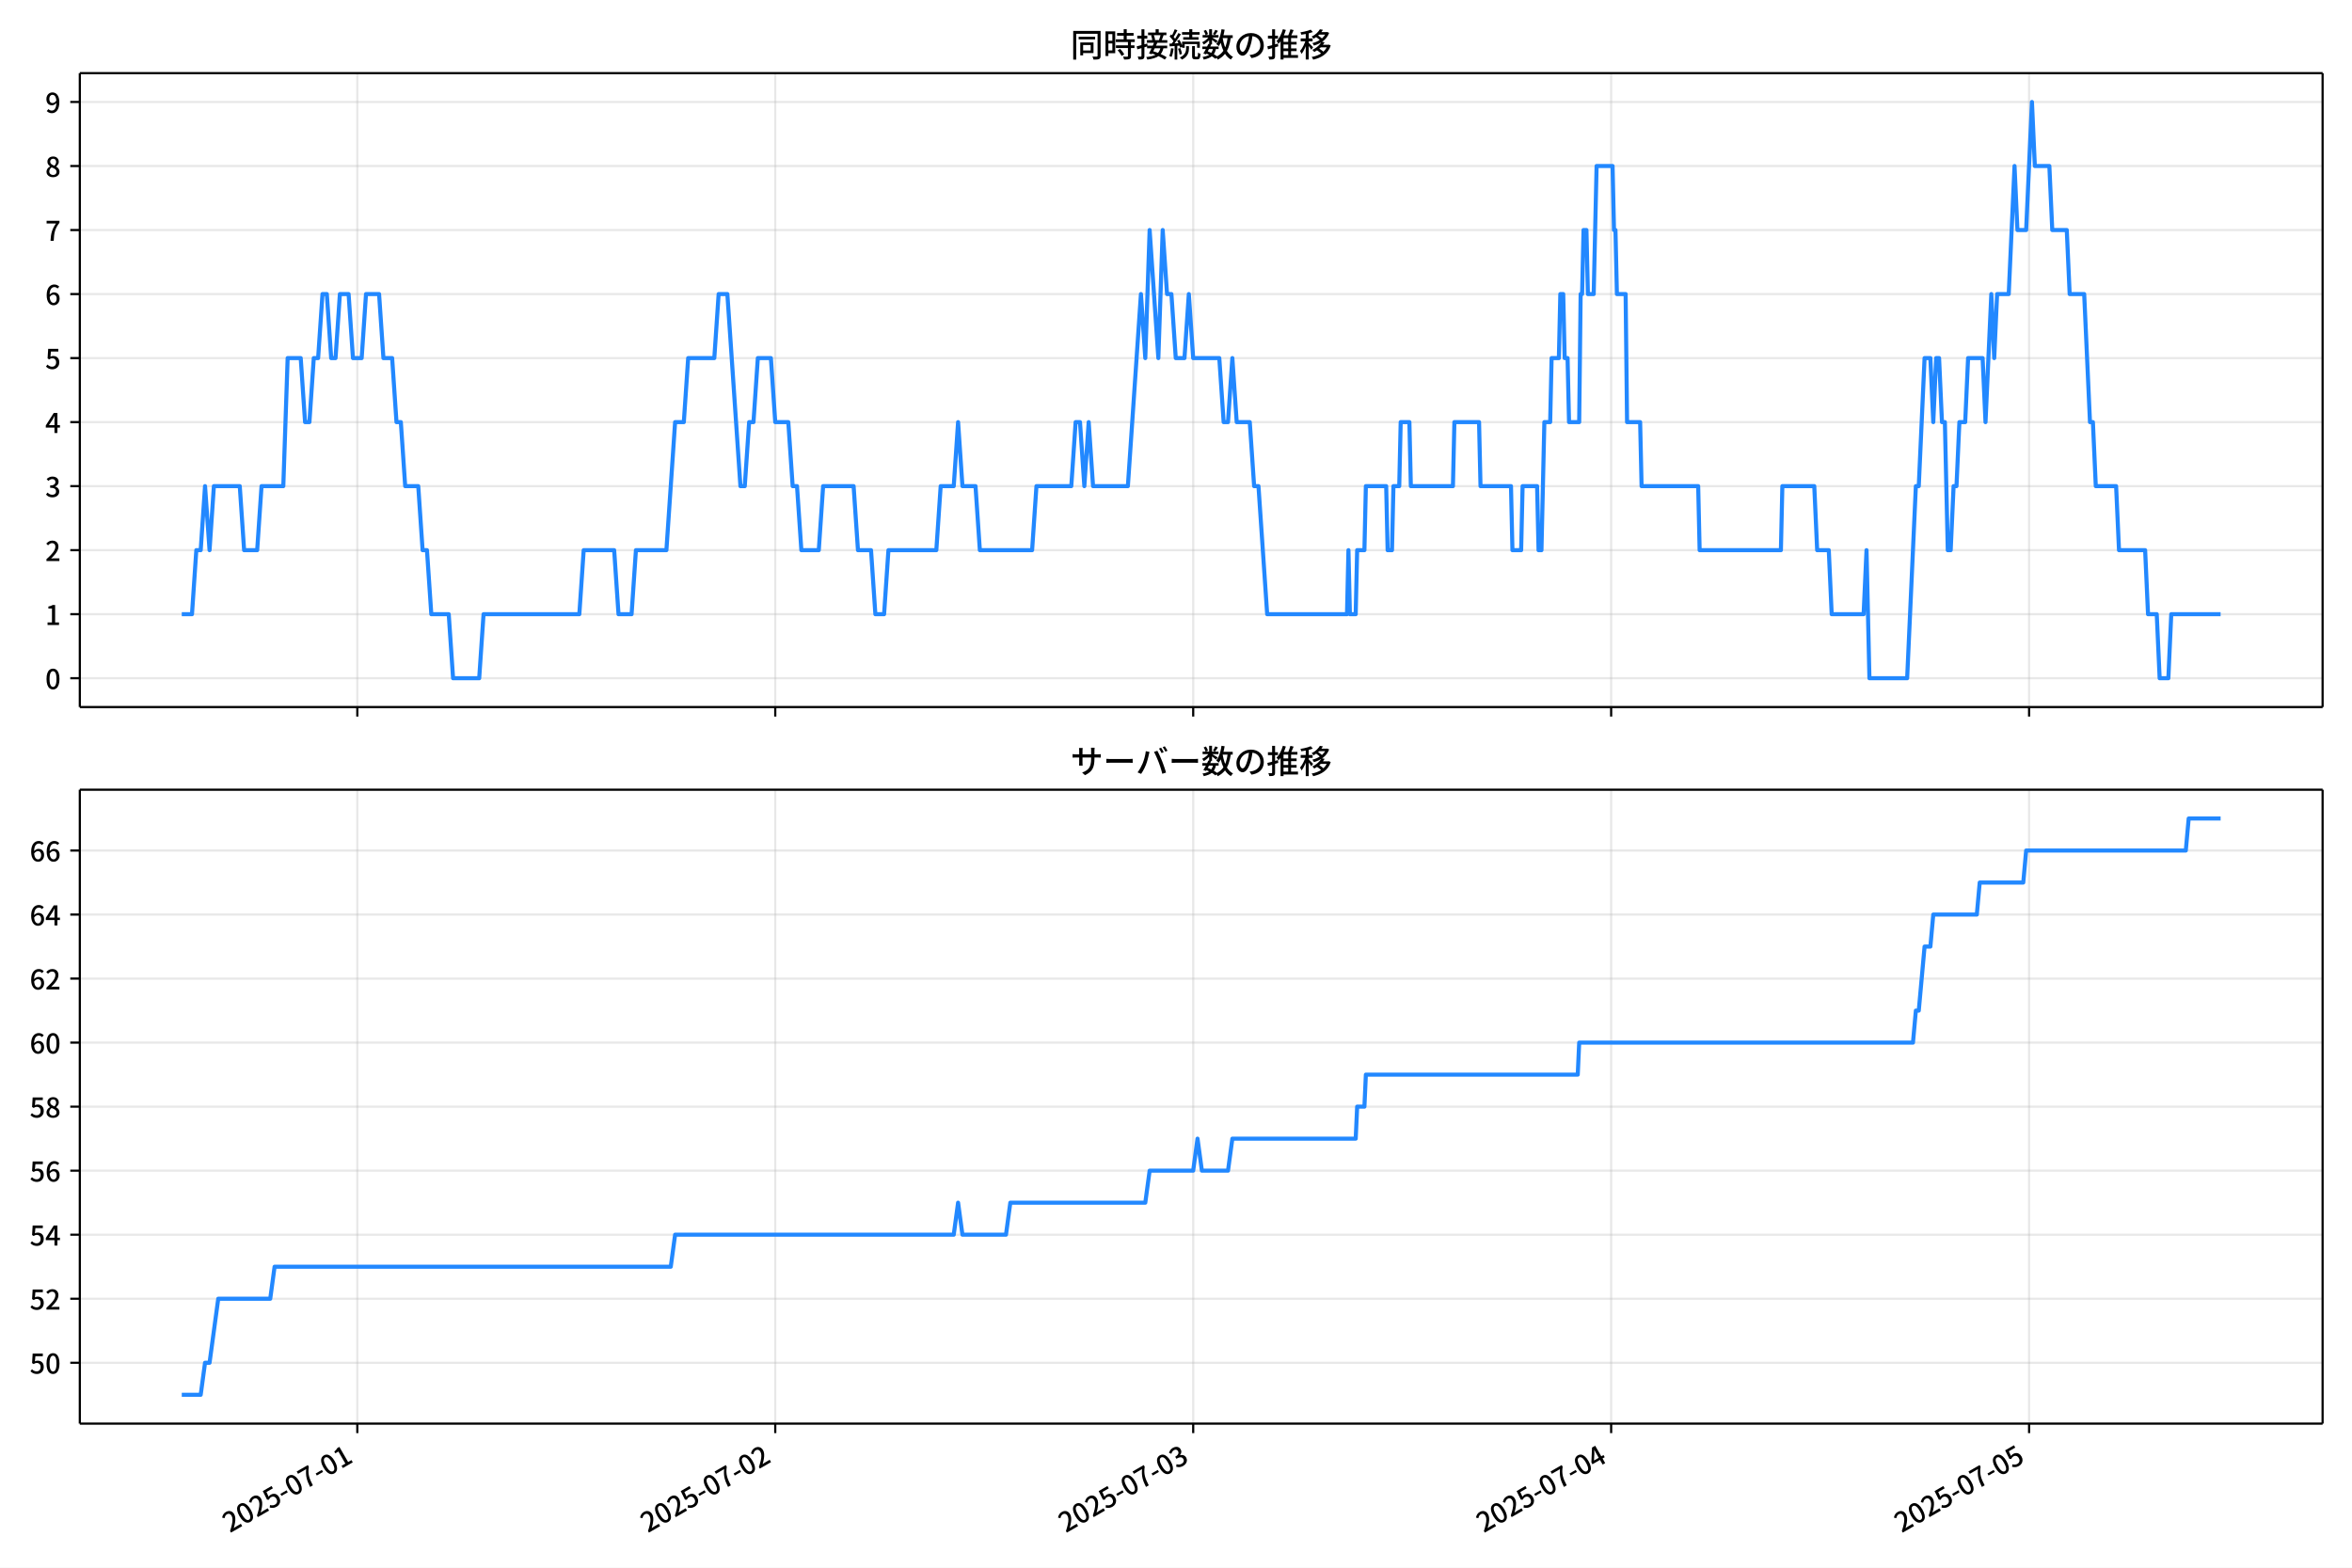
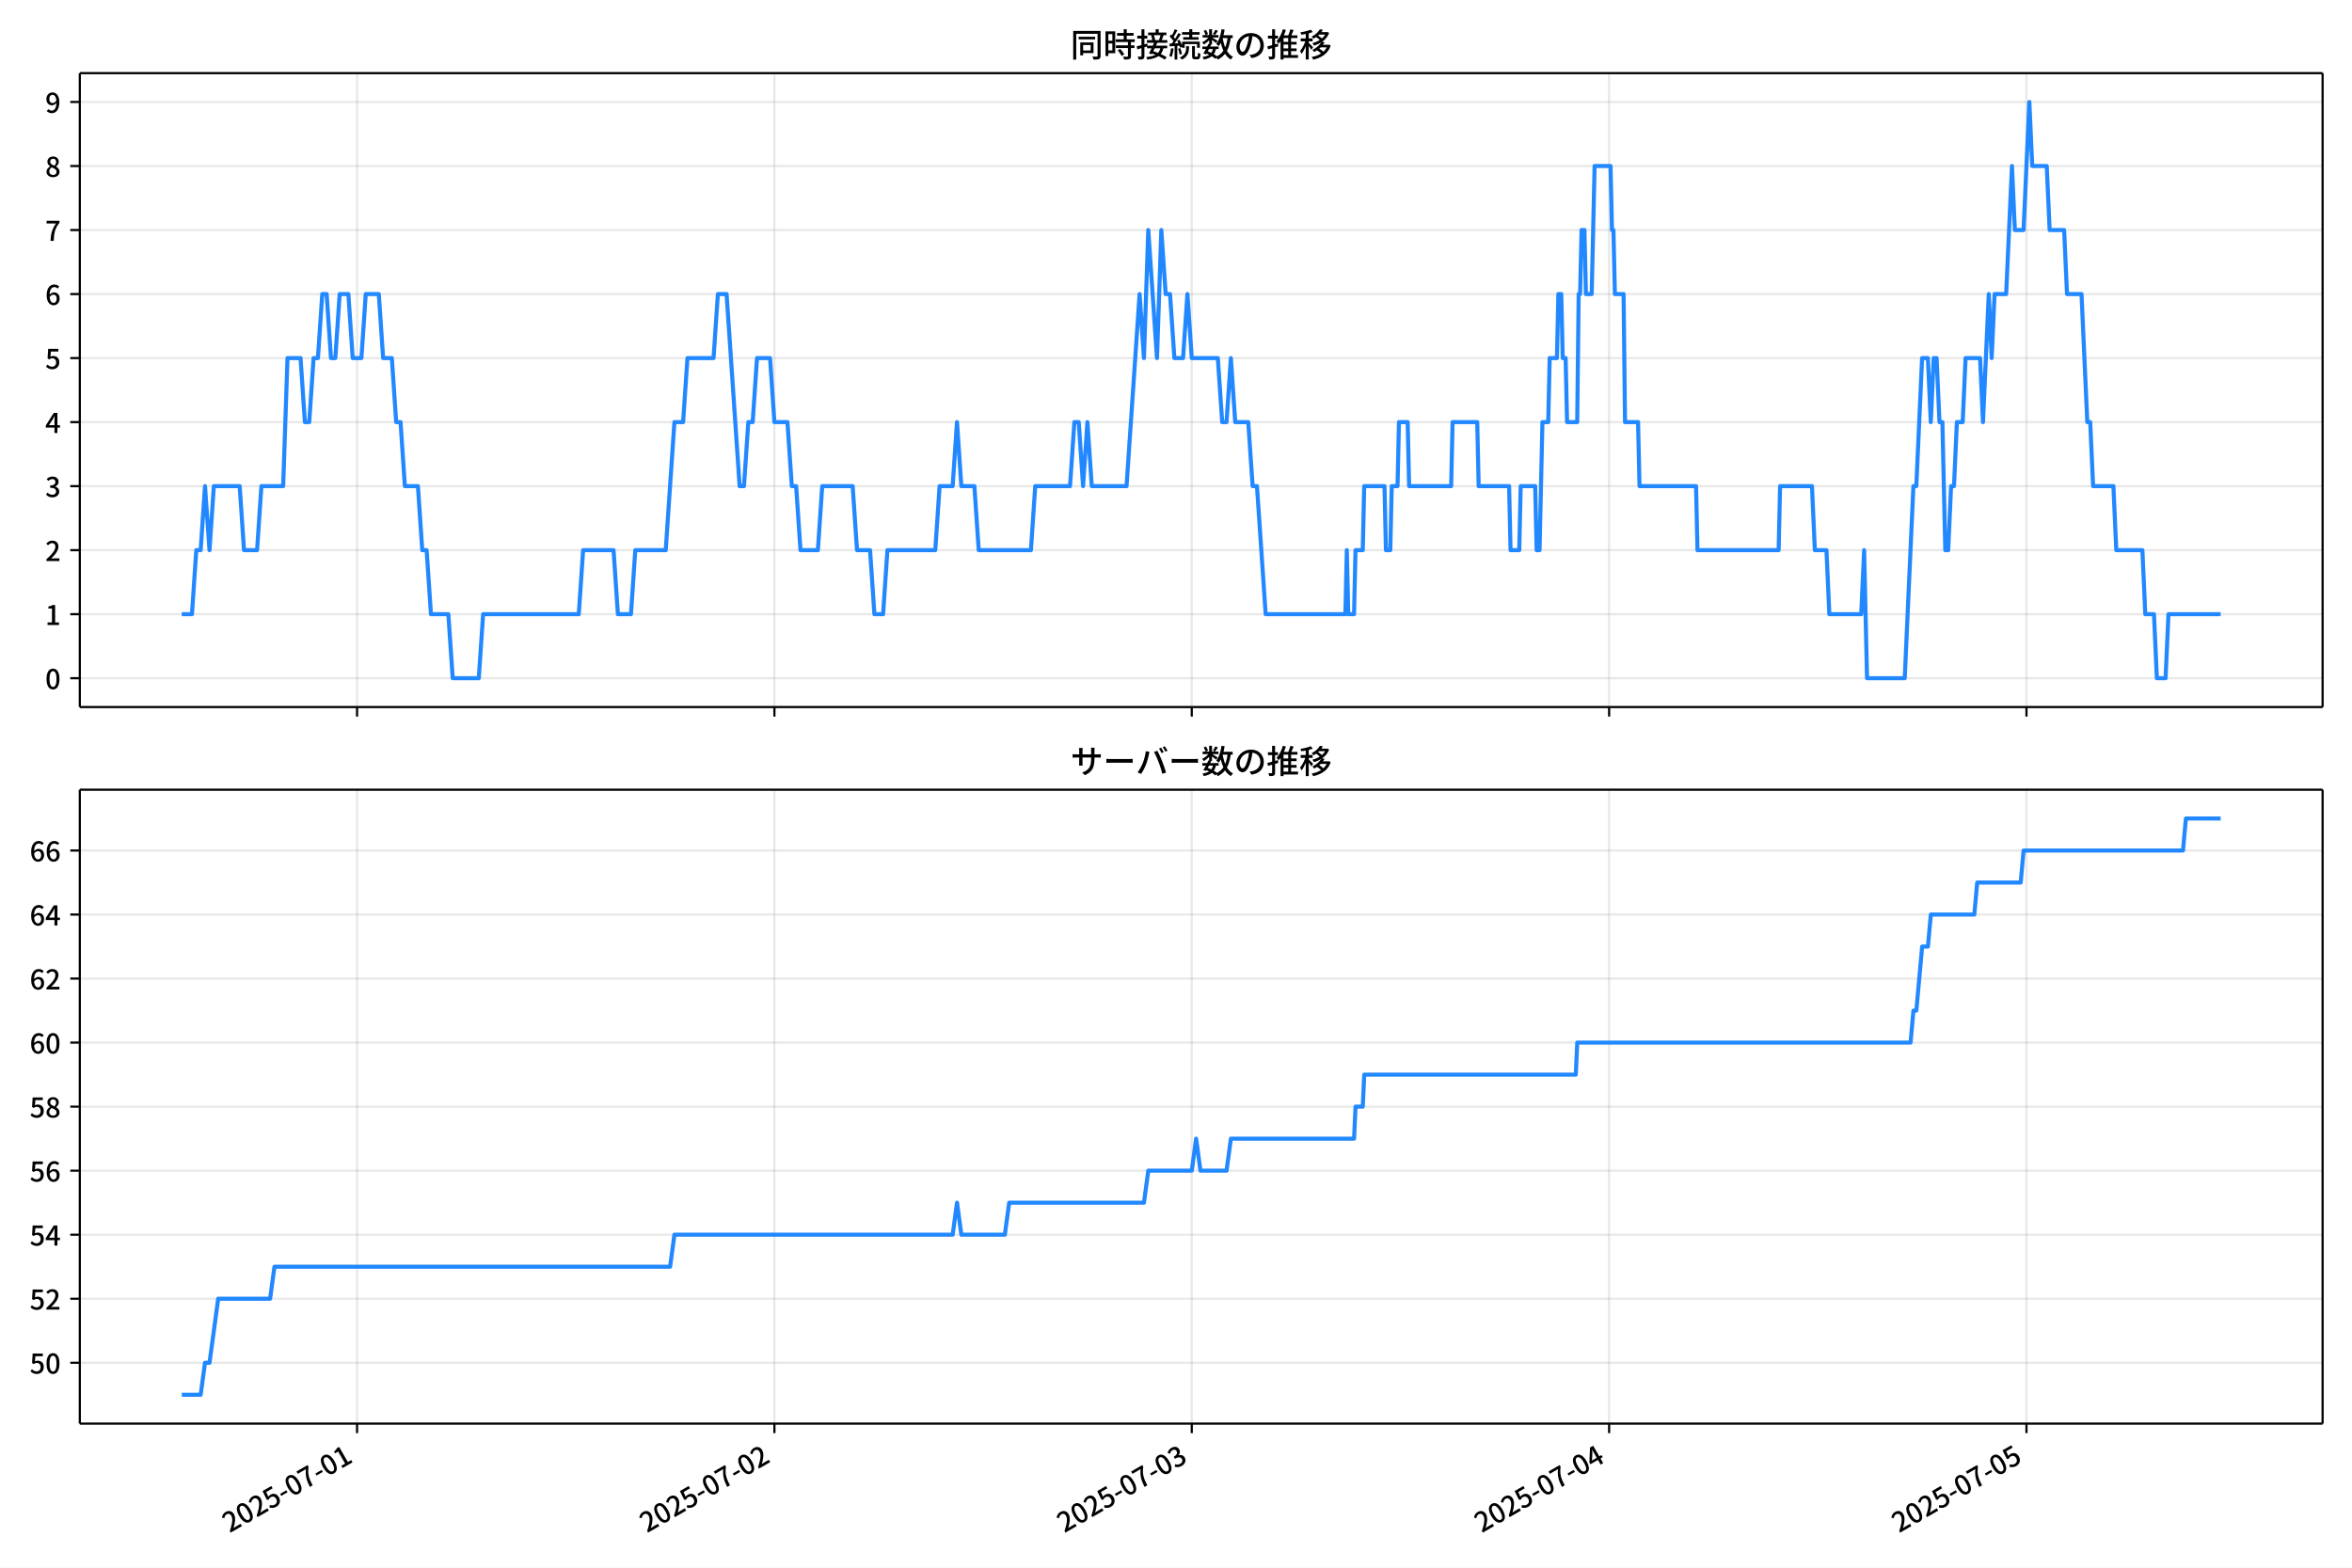
<svg xmlns="http://www.w3.org/2000/svg" xmlns:xlink="http://www.w3.org/1999/xlink" version="1.1" viewBox="0 0 864 576">
  <defs>
    <style type="text/css">*{stroke-linejoin: round; stroke-linecap: butt}</style>
  </defs>
  <g id="aa">
    <g id="ab">
      <path d="m0 576h864v-576h-864z" fill="#fff" />
    </g>
    <g id="ac">
      <g id="ad">
        <path d="m29.32 259.78h823.88v-232.9h-823.88z" fill="#fff" />
      </g>
      <g id="ae">
        <g id="af">
          <g id="ag">
-             <path d="m131.26 259.78v-232.9" clip-path="url(#c)" fill="none" stroke="#b0b0b0" stroke-linecap="square" stroke-opacity=".3" stroke-width=".8" />
+             <path d="m131.17 259.78v-232.9" clip-path="url(#c)" fill="none" stroke="#b0b0b0" stroke-linecap="square" stroke-opacity=".3" stroke-width=".8" />
          </g>
          <g id="ah">
            <defs>
              <path id="g" d="m0 0v3.5" stroke="#000" stroke-width=".8" />
            </defs>
-             <use x="131.258" y="259.778" stroke="#000000" stroke-width=".8" xlink:href="#g" />
+             <use x="131.166" y="259.778" stroke="#000000" stroke-width=".8" xlink:href="#g" />
          </g>
        </g>
        <g id="ai">
          <g id="aj">
-             <path d="m284.79 259.78v-232.9" clip-path="url(#c)" fill="none" stroke="#b0b0b0" stroke-linecap="square" stroke-opacity=".3" stroke-width=".8" />
+             <path d="m284.48 259.78v-232.9" clip-path="url(#c)" fill="none" stroke="#b0b0b0" stroke-linecap="square" stroke-opacity=".3" stroke-width=".8" />
          </g>
          <g id="ak">
-             <use x="284.789" y="259.778" stroke="#000000" stroke-width=".8" xlink:href="#g" />
+             <use x="284.479" y="259.778" stroke="#000000" stroke-width=".8" xlink:href="#g" />
          </g>
        </g>
        <g id="al">
          <g id="am">
-             <path d="m438.32 259.78v-232.9" clip-path="url(#c)" fill="none" stroke="#b0b0b0" stroke-linecap="square" stroke-opacity=".3" stroke-width=".8" />
+             <path d="m437.79 259.78v-232.9" clip-path="url(#c)" fill="none" stroke="#b0b0b0" stroke-linecap="square" stroke-opacity=".3" stroke-width=".8" />
          </g>
          <g id="an">
-             <use x="438.32" y="259.778" stroke="#000000" stroke-width=".8" xlink:href="#g" />
+             <use x="437.792" y="259.778" stroke="#000000" stroke-width=".8" xlink:href="#g" />
          </g>
        </g>
        <g id="ao">
          <g id="ap">
-             <path d="m591.85 259.78v-232.9" clip-path="url(#c)" fill="none" stroke="#b0b0b0" stroke-linecap="square" stroke-opacity=".3" stroke-width=".8" />
+             <path d="m591.1 259.78v-232.9" clip-path="url(#c)" fill="none" stroke="#b0b0b0" stroke-linecap="square" stroke-opacity=".3" stroke-width=".8" />
          </g>
          <g id="aq">
-             <use x="591.851" y="259.778" stroke="#000000" stroke-width=".8" xlink:href="#g" />
+             <use x="591.105" y="259.778" stroke="#000000" stroke-width=".8" xlink:href="#g" />
          </g>
        </g>
        <g id="ar">
          <g id="as">
-             <path d="m745.38 259.78v-232.9" clip-path="url(#c)" fill="none" stroke="#b0b0b0" stroke-linecap="square" stroke-opacity=".3" stroke-width=".8" />
+             <path d="m744.42 259.78v-232.9" clip-path="url(#c)" fill="none" stroke="#b0b0b0" stroke-linecap="square" stroke-opacity=".3" stroke-width=".8" />
          </g>
          <g id="at">
-             <use x="745.382" y="259.778" stroke="#000000" stroke-width=".8" xlink:href="#g" />
+             <use x="744.418" y="259.778" stroke="#000000" stroke-width=".8" xlink:href="#g" />
          </g>
        </g>
      </g>
      <g id="au">
        <g id="av">
          <g id="aw">
            <path d="m29.32 249.19h823.88" clip-path="url(#c)" fill="none" stroke="#b0b0b0" stroke-linecap="square" stroke-opacity=".3" stroke-width=".8" />
          </g>
          <g id="ax">
            <defs>
              <path id="a" d="m0 0h-3.5" stroke="#000" stroke-width=".8" />
            </defs>
            <use x="29.32" y="249.191" stroke="#000000" stroke-width=".8" xlink:href="#a" />
          </g>
          <g id="ay">
            <g transform="translate(16.62 253.18) scale(.1 -.1)">
              <defs>
                <path id="b" transform="scale(.015625)" d="m1830-90q-460 0-806 275-346 276-535 823-188 547-188 1366 0 820 188 1357 189 538 535 803 346 266 806 266 461 0 800-269 340-269 528-803 189-534 189-1354 0-819-189-1366-188-547-528-823-339-275-800-275zm0 589q237 0 422 185 186 186 288 599 103 413 103 1091 0 679-103 1082-102 403-288 582-185 180-422 180-236 0-422-180-186-179-292-582-105-403-105-1082 0-678 105-1091 106-413 292-599 186-185 422-185z" />
              </defs>
              <use xlink:href="#b" />
            </g>
          </g>
        </g>
        <g id="az">
          <g id="ba">
            <path d="m29.32 225.67h823.88" clip-path="url(#c)" fill="none" stroke="#b0b0b0" stroke-linecap="square" stroke-opacity=".3" stroke-width=".8" />
          </g>
          <g id="bb">
            <use x="29.32" y="225.666" stroke="#000000" stroke-width=".8" xlink:href="#a" />
          </g>
          <g id="bc">
            <g transform="translate(16.62 229.65) scale(.1 -.1)">
              <defs>
                <path id="q" transform="scale(.015625)" d="m544 0v608h1037v3277h-845v467q333 58 579 147 247 90 451 218h557v-4109h915v-608h-2694z" />
              </defs>
              <use xlink:href="#q" />
            </g>
          </g>
        </g>
        <g id="bd">
          <g id="be">
            <path d="m29.32 202.14h823.88" clip-path="url(#c)" fill="none" stroke="#b0b0b0" stroke-linecap="square" stroke-opacity=".3" stroke-width=".8" />
          </g>
          <g id="bf">
            <use x="29.32" y="202.141" stroke="#000000" stroke-width=".8" xlink:href="#a" />
          </g>
          <g id="bg">
            <g transform="translate(16.62 206.13) scale(.1 -.1)">
              <defs>
                <path id="e" transform="scale(.015625)" d="m282 0v429q697 621 1164 1136 468 515 701 956 234 442 234 826 0 256-87 451-86 196-262 301-176 106-445 106-275 0-506-151-230-150-422-368l-416 410q301 333 637 518 336 186 803 186 429 0 749-176t496-493 176-745q0-455-224-919t-615-935q-390-470-889-950 186 20 394 36t374 16h1184v-634h-3046z" />
              </defs>
              <use xlink:href="#e" />
            </g>
          </g>
        </g>
        <g id="bh">
          <g id="bi">
            <path d="m29.32 178.62h823.88" clip-path="url(#c)" fill="none" stroke="#b0b0b0" stroke-linecap="square" stroke-opacity=".3" stroke-width=".8" />
          </g>
          <g id="bj">
            <use x="29.32" y="178.616" stroke="#000000" stroke-width=".8" xlink:href="#a" />
          </g>
          <g id="bk">
            <g transform="translate(16.62 182.6) scale(.1 -.1)">
              <defs>
                <path id="p" transform="scale(.015625)" d="m1715-90q-371 0-656 90t-503 240q-217 150-377 323l359 474q211-205 479-359 269-153 634-153 269 0 467 92 199 93 311 266t112 423q0 256-125 451t-429 300q-304 106-835 106v551q467 0 732 105 266 106 384 291 119 186 119 423 0 307-192 489-192 183-531 183-269 0-503-119-233-118-438-316l-384 460q282 256 614 413 333 157 737 157 422 0 748-144 327-144 512-413 186-269 186-659 0-403-221-685-221-281-592-422v-26q269-70 490-227t349-400 128-557q0-422-215-726-214-304-573-468-358-163-787-163z" />
              </defs>
              <use xlink:href="#p" />
            </g>
          </g>
        </g>
        <g id="bl">
          <g id="bm">
            <path d="m29.32 155.09h823.88" clip-path="url(#c)" fill="none" stroke="#b0b0b0" stroke-linecap="square" stroke-opacity=".3" stroke-width=".8" />
          </g>
          <g id="bn">
            <use x="29.32" y="155.091" stroke="#000000" stroke-width=".8" xlink:href="#a" />
          </g>
          <g id="bo">
            <g transform="translate(16.62 159.08) scale(.1 -.1)">
              <defs>
                <path id="k" transform="scale(.015625)" d="m2170 0v3072q0 192 12 457 13 266 20 458h-26q-90-179-183-365-92-185-195-364l-921-1415h2579v-576h-3328v493l1875 2957h858v-4717h-691z" />
              </defs>
              <use xlink:href="#k" />
            </g>
          </g>
        </g>
        <g id="bp">
          <g id="bq">
            <path d="m29.32 131.57h823.88" clip-path="url(#c)" fill="none" stroke="#b0b0b0" stroke-linecap="square" stroke-opacity=".3" stroke-width=".8" />
          </g>
          <g id="br">
            <use x="29.32" y="131.566" stroke="#000000" stroke-width=".8" xlink:href="#a" />
          </g>
          <g id="bs">
            <g transform="translate(16.62 135.55) scale(.1 -.1)">
              <defs>
                <path id="f" transform="scale(.015625)" d="m1715-90q-365 0-653 90t-506 237q-217 147-383 307l352 480q134-134 294-246t361-183q202-70 452-70 262 0 473 118 212 119 333 346 122 227 122 541 0 460-247 716-246 256-649 256-224 0-384-64t-365-198l-365 237 141 2240h2387v-627h-1747l-109-1204q154 77 307 118 154 42 340 42 397 0 723-160t518-490q192-329 192-847 0-519-224-887t-586-560q-361-192-777-192z" />
              </defs>
              <use xlink:href="#f" />
            </g>
          </g>
        </g>
        <g id="bt">
          <g id="bu">
            <path d="m29.32 108.04h823.88" clip-path="url(#c)" fill="none" stroke="#b0b0b0" stroke-linecap="square" stroke-opacity=".3" stroke-width=".8" />
          </g>
          <g id="bv">
            <use x="29.32" y="108.041" stroke="#000000" stroke-width=".8" xlink:href="#a" />
          </g>
          <g id="bw">
            <g transform="translate(16.62 112.03) scale(.1 -.1)">
              <defs>
                <path id="i" transform="scale(.015625)" d="m1971-90q-339 0-634 144-294 144-518 435-224 292-352 733-128 442-128 1044 0 678 147 1161 148 483 397 784 250 301 570 445t665 144q397 0 688-147 292-147 490-359l-403-448q-128 154-327 253-198 99-409 99-307 0-567-182-259-182-413-605-153-422-153-1145 0-608 115-1002t326-589q212-195 493-195 212 0 375 121 163 122 259 343t96 522q0 300-90 511-89 212-259 320-169 109-419 109-211 0-451-134t-458-461l-25 538q134 192 313 323t374 201q196 71 375 71 397 0 694-163 298-163 467-490 170-326 170-825 0-468-195-817-195-348-512-544-317-195-701-195z" />
              </defs>
              <use xlink:href="#i" />
            </g>
          </g>
        </g>
        <g id="bx">
          <g id="by">
            <path d="m29.32 84.516h823.88" clip-path="url(#c)" fill="none" stroke="#b0b0b0" stroke-linecap="square" stroke-opacity=".3" stroke-width=".8" />
          </g>
          <g id="bz">
            <use x="29.32" y="84.516" stroke="#000000" stroke-width=".8" xlink:href="#a" />
          </g>
          <g id="ca">
            <g transform="translate(16.62 88.501) scale(.1 -.1)">
              <defs>
                <path id="j" transform="scale(.015625)" d="m1235 0q32 646 109 1187t224 1024 384 941 576 938h-2208v627h3027v-455q-409-512-665-989-256-476-397-969t-205-1053-90-1251h-755z" />
              </defs>
              <use xlink:href="#j" />
            </g>
          </g>
        </g>
        <g id="cb">
          <g id="cc">
            <path d="m29.32 60.991h823.88" clip-path="url(#c)" fill="none" stroke="#b0b0b0" stroke-linecap="square" stroke-opacity=".3" stroke-width=".8" />
          </g>
          <g id="cd">
            <use x="29.32" y="60.991" stroke="#000000" stroke-width=".8" xlink:href="#a" />
          </g>
          <g id="ce">
            <g transform="translate(16.62 64.976) scale(.1 -.1)">
              <defs>
                <path id="o" transform="scale(.015625)" d="m1830-90q-441 0-787 163-345 164-547 448-202 285-202 650 0 314 122 557t314 419 403 291v32q-256 186-442 458-185 272-185 643 0 365 176 640t480 425q304 151 694 151 410 0 704-160t457-439q164-278 164-649 0-237-96-448t-234-381q-137-169-291-278v-32q218-115 397-285 179-169 288-406t109-557q0-346-189-628-189-281-532-448-342-166-803-166zm314 2708q205 198 310 419 106 221 106 464 0 211-83 384t-247 272q-163 99-393 99-288 0-480-183-192-182-192-502 0-256 134-429 135-172 359-294t486-230zm-294-2170q236 0 418 89 183 90 285 253 103 164 103 388 0 211-90 367-89 157-246 272-157 116-368 215t-454 195q-244-173-398-426-153-252-153-553 0-237 118-416 119-179 324-282 205-102 461-102z" />
              </defs>
              <use xlink:href="#o" />
            </g>
          </g>
        </g>
        <g id="cf">
          <g id="cg">
            <path d="m29.32 37.466h823.88" clip-path="url(#c)" fill="none" stroke="#b0b0b0" stroke-linecap="square" stroke-opacity=".3" stroke-width=".8" />
          </g>
          <g id="ch">
            <use x="29.32" y="37.466" stroke="#000000" stroke-width=".8" xlink:href="#a" />
          </g>
          <g id="ci">
            <g transform="translate(16.62 41.451) scale(.1 -.1)">
              <defs>
                <path id="x" transform="scale(.015625)" d="m1562-90q-410 0-708 150-297 151-502 356l403 461q141-160 346-256t422-96q224 0 425 102 202 103 352 333 151 230 237 614 87 384 87 941 0 589-115 970t-323 563-496 182q-205 0-372-118-166-118-262-336t-96-525q0-301 86-512 87-211 259-323 173-112 417-112 224 0 460 141 237 141 448 461l32-544q-134-180-313-314t-371-208-384-74q-391 0-689 166-297 167-467 496-169 330-169 823 0 467 195 816t515 541 698 192q339 0 636-138 298-137 519-419 221-281 349-710t128-1018q0-691-141-1187t-391-807q-249-310-563-461-313-150-652-150z" />
              </defs>
              <use xlink:href="#x" />
            </g>
          </g>
        </g>
      </g>
      <g id="cj">
-         <path d="m66.769 225.67h3.755l1.596-23.525h1.605l1.596-23.525 1.658 23.525 1.592-23.525h9.507l1.599 23.525h4.798l1.599-23.525h7.996l1.599-47.05h4.798l1.599 23.525h1.599l1.599-23.525h1.599l1.599-23.525h1.599l1.599 23.525h1.599l1.599-23.525h3.199l1.599 23.525h3.199l1.599-23.525h4.798l1.599 23.525h3.199l1.599 23.525h1.599l1.599 23.525h4.798l1.599 23.525h1.599l1.599 23.525h6.397l1.599 23.525h9.596l1.599-23.525h35.184l1.599-23.525h11.195l1.599 23.525h4.798l1.599-23.525h11.195l3.199-47.05h3.199l1.599-23.525h9.596l1.599-23.525h3.199l4.798 70.575h1.599l1.599-23.525h1.599l1.599-23.525h4.798l1.599 23.525h4.798l1.599 23.525h1.599l1.599 23.525h6.397l1.599-23.525h11.195l1.599 23.525h4.798l1.599 23.525h3.199l1.599-23.525h17.592l1.599-23.525h4.798l1.599-23.525 1.599 23.525h4.798l1.599 23.525h19.191l1.599-23.525h12.794l1.599-23.525h1.599l1.599 23.525 1.599-23.525 1.599 23.525h12.794l4.798-70.575 1.599 23.525 1.599-47.05 3.199 47.05 1.599-47.05 1.599 23.525h1.599l1.599 23.525h3.199l1.599-23.525 1.599 23.525h9.596l1.599 23.525h1.599l1.599-23.525 1.599 23.525h4.798l1.599 23.525h1.599l3.199 47.05h29.32l.533-23.525.533 23.525h2.132l.533-23.525h2.666l.533-23.525h7.463l.533 23.525h1.599l.533-23.525h2.132l.533-23.525h3.199l.533 23.525h15.46l.533-23.525h9.063l.533 23.525h11.195l.533 23.525h3.199l.533-23.525h5.331l.533 23.525h1.066l1.066-47.05h2.132l.533-23.525h2.666l.533-23.525h1.066l.533 23.525h1.066l.533 23.525h3.732l.533-47.05h.533l.533-23.525h1.066l.533 23.525h2.132l1.066-47.05h5.864l.533 23.525h.533l.533 23.525h3.199l.533 47.05h4.798l.533 23.525h20.791l.533 23.525h29.853l.533-23.525h11.728l1.066 23.525h4.265l1.066 23.525h11.728l1.066-23.525 1.066 47.05h13.86l3.199-70.575h1.066l2.132-47.05h2.132l1.066 23.525 1.066-23.525h1.066l1.066 23.525h1.066l1.066 47.05h1.066l1.066-23.525h1.066l1.066-23.525h2.132l1.066-23.525h5.331l1.066 23.525 2.132-47.05 1.066 23.525 1.066-23.525h4.265l2.132-47.05 1.066 23.525h3.199l2.132-47.05 1.066 23.525h5.331l1.066 23.525h5.331l1.066 23.525h5.331l2.132 47.05h1.066l1.066 23.525h7.463l1.066 23.525h9.596l1.066 23.525h3.199l1.066 23.525h3.199l1.066-23.525h18.125v0" clip-path="url(#c)" fill="none" stroke="#28f" stroke-linecap="square" stroke-width="1.5" />
+         <path d="m66.769 225.67h3.749l1.593-23.525h1.602l1.593-23.525 1.656 23.525 1.59-23.525h9.493l1.597 23.525h4.791l1.597-23.525h7.985l1.597-47.05h4.791l1.597 23.525h1.597l1.597-23.525h1.597l1.597-23.525h1.597l1.597 23.525h1.597l1.597-23.525h3.194l1.597 23.525h3.194l1.597-23.525h4.791l1.597 23.525h3.194l1.597 23.525h1.597l1.597 23.525h4.791l1.597 23.525h1.597l1.597 23.525h6.388l1.597 23.525h9.582l1.597-23.525h35.134l1.597-23.525h11.179l1.597 23.525h4.791l1.597-23.525h11.179l3.194-47.05h3.194l1.597-23.525h9.582l1.597-23.525h3.194l4.791 70.575h1.597l1.597-23.525h1.597l1.597-23.525h4.791l1.597 23.525h4.791l1.597 23.525h1.597l1.597 23.525h6.388l1.597-23.525h11.179l1.597 23.525h4.791l1.597 23.525h3.194l1.597-23.525h17.567l1.597-23.525h4.791l1.597-23.525 1.597 23.525h4.791l1.597 23.525h19.164l1.597-23.525h12.776l1.597-23.525h1.597l1.597 23.525 1.597-23.525 1.597 23.525h12.776l4.791-70.575 1.597 23.525 1.597-47.05 3.194 47.05 1.597-47.05 1.597 23.525h1.597l1.597 23.525h3.194l1.597-23.525 1.597 23.525h9.582l1.597 23.525h1.597l1.597-23.525 1.597 23.525h4.791l1.597 23.525h1.597l3.194 47.05h29.279l.532-23.525.532 23.525h2.129l.532-23.525h2.662l.532-23.525h7.453l.532 23.525h1.597l.532-23.525h2.129l.532-23.525h3.194l.532 23.525h15.438l.532-23.525h9.05l.532 23.525h11.179l.532 23.525h3.194l.532-23.525h5.323l.532 23.525h1.065l1.065-47.05h2.129l.532-23.525h2.662l.532-23.525h1.065l.532 23.525h1.065l.532 23.525h3.726l.532-47.05h.532l.532-23.525h1.065l.532 23.525h2.129l1.065-47.05h5.856l.532 23.525h.532l.532 23.525h3.194l.532 47.05h4.791l.532 23.525h20.761l.532 23.525h29.811l.532-23.525h11.711l1.065 23.525h4.259l1.065 23.525h11.711l1.065-23.525 1.065 47.05h13.841l3.194-70.575h1.065l2.129-47.05h2.129l1.065 23.525 1.065-23.525h1.065l1.065 23.525h1.065l1.065 47.05h1.065l1.065-23.525h1.065l1.065-23.525h2.129l1.065-23.525h5.323l1.065 23.525 2.129-47.05 1.065 23.525 1.065-23.525h4.259l2.129-47.05 1.065 23.525h3.194l2.129-47.05 1.065 23.525h5.323l1.065 23.525h5.323l1.065 23.525h5.323l2.129 47.05h1.065l1.065 23.525h7.453l1.065 23.525h9.582l1.065 23.525h3.194l1.065 23.525h3.194l1.065-23.525h19.164v0" clip-path="url(#c)" fill="none" stroke="#28f" stroke-linecap="square" stroke-width="1.5" />
      </g>
      <g id="ck">
        <path d="m29.32 259.78v-232.9" fill="none" stroke="#000" stroke-linecap="square" stroke-width=".8" />
      </g>
      <g id="cl">
        <path d="m853.2 259.78v-232.9" fill="none" stroke="#000" stroke-linecap="square" stroke-width=".8" />
      </g>
      <g id="cm">
        <path d="m29.32 259.78h823.88" fill="none" stroke="#000" stroke-linecap="square" stroke-width=".8" />
      </g>
      <g id="cn">
        <path d="m29.32 26.88h823.88" fill="none" stroke="#000" stroke-linecap="square" stroke-width=".8" />
      </g>
      <g id="co">
        <g transform="translate(393.26 20.88) scale(.12 -.12)">
          <defs>
            <path id="w" transform="scale(.015625)" d="m1587 3936h3232v-518h-3232v518zm320-1114h557v-2534h-557v2534zm301 0h2291v-2086h-2291v512h1734v1069h-1734v505zm-1683 2260h5113v-570h-4524v-5056h-589v5626zm4768 0h595v-4896q0-250-67-397t-227-218q-160-77-426-96t-675-19q-13 83-45 192t-77 218q-45 108-89 185 281-13 527-13 247 0 330 0 83 7 118 42 36 35 36 112v4890z" />
            <path id="u" transform="scale(.015625)" d="m2714 4672h3238v-525h-3238v525zm-244-1235h3712v-538h-3712v538zm20-1184h3635v-531h-3635v531zm1523 3155h595v-2310h-595v2310zm832-2451h589v-2823q0-230-61-364-61-135-227-199-167-70-423-86t-633-16q-20 121-78 285-57 163-121 284 275-6 509-9t310-3q77 6 106 28 29 23 29 93v2810zm-2023-1677 487 282q153-160 313-352t294-381q135-189 206-343l-519-313q-64 153-189 348-124 196-278 394-154 199-314 365zm-2086 3718h1619v-4281h-1619v544h1056v3187h-1056v550zm32-1843h1293v-537h-1293v537zm-320 1843h563v-4832h-563v4832z" />
            <path id="v" transform="scale(.015625)" d="m3866 5408h614v-870h-614v870zm-1479-653h3597v-518h-3597v518zm-230-1485h4e3v-518h-4e3v518zm825 922 519 102q64-160 121-342 58-182 96-352 39-170 45-304l-544-128q-6 134-42 313-35 180-83 365-48 186-112 346zm1856 109 589-71q-96-275-202-557-105-281-195-486l-518 77q58 147 122 329 64 183 118 372t86 336zm-2643-2106h3943v-518h-3943v518zm1408 685 602-115q-167-371-362-784t-390-797-362-685l-525 179q160 288 346 666t368 784 323 752zm-659-2157 358 403q352-102 733-240 381-137 752-304 371-166 697-336 327-169 558-329l-384-461q-218 160-532 336-313 176-685 345-371 170-755 323-384 154-742 263zm1894 1114 583-71q-122-550-353-944-230-393-604-662t-922-435q-547-167-1296-269-25 128-93 269-67 141-137 230 678 64 1168 192t819 349q330 221 531 550 202 330 304 791zm-4684 217q396 90 953 240 557 151 1120 311l77-544q-525-154-1053-311-528-156-963-284l-134 588zm121 2093h1965v-563h-1965v563zm819 1248h576v-5229q0-236-51-374t-192-208q-141-77-355-99-214-23-541-16-13 115-64 288t-109 294q205-6 381-6t234 0q64 0 92 28 29 29 29 93v5229z" />
            <path id="t" transform="scale(.015625)" d="m4058 5408h595v-1798h-595v1798zm-1415-563h3443v-499h-3443v499zm231-992h3008v-499h-3008v499zm-224-877h3475v-1203h-531v729h-2432v-729h-512v1203zm1964-877h551v-1881q0-122 22-157 23-35 106-35 25 0 92 0 68 0 135 0t99 0q51 0 83 54t45 224 19 515q90-70 234-131t259-93q-19-429-83-662-64-234-183-326-118-93-316-93-39 0-103 0t-134 0-138 0q-67 0-99 0-237 0-365 64t-176 218q-48 153-48 422v1881zm-1164-6h550v-455q0-243-48-528-48-284-186-579-137-294-409-572-272-279-727-503-70 90-192 208-121 118-230 195 416 205 665 438 250 234 371 474 122 240 164 467 42 228 42 413v442zm-2240 3309 524-192q-121-244-259-503-137-259-275-496t-259-416l-410 173q122 186 246 438 125 253 240 515 116 263 193 481zm716-743 500-230q-224-359-496-756-272-396-548-764-275-368-518-650l-358 205q179 211 377 483 199 272 387 569 189 298 358 592 170 295 298 551zm-1721-665 307 403q166-154 339-340 173-185 320-364t224-327l-326-460q-77 160-218 348-141 189-314 384-172 196-332 356zm1485-832 435 179q128-211 249-458 122-246 215-474 93-227 137-412l-473-211q-32 185-119 422-86 237-201 486-115 250-243 468zm-1530-583q422 26 998 54 576 29 1184 68l7-499q-570-45-1127-84-556-38-992-70l-70 531zm1702-992 436 135q121-276 214-596t118-556l-454-148q-26 237-112 563-86 327-202 602zm-1363 109 499-83q-57-455-163-897-105-441-253-748-51 32-134 73-83 42-170 83-86 42-144 62 148 294 234 697t131 813zm691 627h525v-2861h-525v2861z" />
            <path id="m" transform="scale(.015625)" d="m224 2022h3187v-499h-3187v499zm51 2247h3111v-487h-3111v487zm1127-1735 563-121q-154-320-333-672t-352-679q-173-326-326-582l-532 173q148 243 324 566t345 669q170 346 311 646zm934-832 563-64q-89-480-262-838t-461-614-701-432-976-298q-25 128-99 269t-157 237q659 102 1085 303 426 202 666 554t342 883zm422 3597 519-211q-147-218-298-436-150-217-278-377l-403 186q121 173 252 413 132 240 208 425zm-1203 109h563v-2957h-563v2957zm-1075-320 448 186q134-192 246-420 112-227 157-393l-467-211q-38 172-147 406t-237 432zm1094-1050 397-236q-160-263-400-529-240-265-519-489-278-224-553-378-51 103-141 237-89 135-179 218 269 109 534 294 266 186 493 416 228 231 368 467zm487-204q83-45 246-145 163-99 352-211t346-211 221-150l-327-423q-83 77-230 198-147 122-317 253-170 132-327 250-156 119-259 189l295 250zm1798 396h2311v-556h-2311v556zm115 1178 615-90q-103-640-263-1235t-384-1101q-224-505-512-889-44 57-134 134t-186 157-166 125q275 339 473 796 199 458 340 995 141 538 217 1108zm1223-1510 614-58q-147-1101-445-1940-297-838-813-1443-515-604-1321-1014-26 71-90 177-64 105-134 208-70 102-128 159 742 346 1212 880 471 535 730 1290 260 755 375 1741zm-1005-135q134-851 387-1597 253-745 659-1305 407-560 1002-874-70-57-154-150-83-93-154-189-70-96-121-179-633 371-1056 988-422 618-688 1434-265 816-425 1783l550 89zm-3309-3065 327 416q377-148 754-330 378-182 701-378 324-195 548-368l-416-435q-211 179-519 378-307 198-666 383-358 186-729 334z" />
            <path id="s" transform="scale(.015625)" d="m3686 4378q-64-493-163-1041-99-547-265-1084-192-653-432-1104t-522-688-595-237q-320 0-596 221-275 221-448 621-172 400-172 931 0 537 220 1017 221 480 611 851 391 372 909 583 519 211 1121 211 576 0 1040-186 464-185 793-515 330-329 502-771 173-441 173-941 0-672-278-1194-278-521-816-851-538-329-1318-444l-378 601q166 20 307 42t263 48q307 70 585 217 279 148 496 375 218 227 342 534 125 308 125 692t-122 713q-121 330-358 573-236 243-582 380-346 138-781 138-525 0-935-186-409-185-694-489-284-304-432-656-147-352-147-678 0-365 89-605 90-240 224-355 135-115 276-115t288 144 297 457q151 314 298 800 147 461 246 982 100 522 145 1021l684-12z" />
            <path id="n" transform="scale(.015625)" d="m2995 2925h2893v-519h-2893v519zm0-1280h2893v-519h-2893v519zm-64-1299h3232v-557h-3232v557zm1312 3577h563v-3763h-563v3763zm429 1466 634-141q-154-390-340-794-185-403-339-684l-512 140q103 199 208 458 106 259 195 528 90 269 154 493zm-1472 25 582-147q-153-518-371-1018-217-499-483-931t-573-758q-38 64-109 160-70 96-147 198-77 103-141 160 416 416 733 1034t509 1302zm128-1203h2720v-537h-2720v-4205h-582v4422l313 320h269zm-3174-2157q396 90 953 240 557 151 1120 311l77-544q-525-154-1053-311-528-156-963-284l-134 588zm121 2093h1965v-563h-1965v563zm819 1248h576v-5229q0-236-51-374t-192-208q-141-77-355-99-214-23-541-16-13 115-64 288t-109 294q205-6 381-6t234 0q64 0 92 28 29 29 29 93v5229z" />
            <path id="l" transform="scale(.015625)" d="m4051 5402 595-109q-281-493-729-941t-1107-806q-39 64-106 144t-141 153q-73 74-137 119 608 288 1011 678t614 762zm-77-557h1511v-493h-1863l352 493zm1293 0h109l109 25 384-179q-192-505-496-905t-695-701q-390-301-845-519-454-217-947-358-44 109-137 253t-176 227q448 109 867 294 419 186 777 445 359 259 631 592t419 730v96zm-1990-954 377 307q167-96 336-218 170-121 320-249 151-128 247-237l-397-332q-90 108-237 236t-317 259q-169 132-329 234zm1107-934 595-109q-307-538-803-1031-496-492-1232-876-38 64-102 144t-138 156q-74 77-138 116 455 217 807 483t604 554q253 288 407 563zm-90-589h1460v-506h-1818l358 506zm1268 0h121l109 26 384-167q-192-614-531-1075t-787-794q-448-332-983-553-534-221-1129-355-45 115-132 269-86 153-176 249 551 96 1043 285 493 189 903 473 410 285 714 669t464 883v90zm-2132-1056 410 339q186-102 384-237 198-134 371-275t282-269l-435-371q-103 128-270 272-166 144-361 288t-381 253zm-2150 3533h589v-5376h-589v5376zm-992-1242h2336v-569h-2336v569zm1024-224 365-160q-96-339-231-707-134-368-291-727-157-358-336-672-179-313-365-537-44 128-134 291t-160 272q173 192 339 457 167 266 323 570 157 304 282 618t208 595zm941 1946 416-467q-314-122-695-221-380-99-784-173-403-74-780-131-20 102-71 236-51 135-102 231 358 58 732 138 375 80 711 179t573 208zm-397-2579q58-45 179-170 122-125 266-266 144-140 259-265t160-183l-352-473q-58 102-157 255-99 154-218 317-118 164-227 311-108 147-185 237l275 237z" />
          </defs>
          <use xlink:href="#w" />
          <use transform="translate(100)" xlink:href="#u" />
          <use transform="translate(200)" xlink:href="#v" />
          <use transform="translate(300)" xlink:href="#t" />
          <use transform="translate(400)" xlink:href="#m" />
          <use transform="translate(500)" xlink:href="#s" />
          <use transform="translate(600)" xlink:href="#n" />
          <use transform="translate(700)" xlink:href="#l" />
        </g>
      </g>
    </g>
    <g id="cp">
      <g id="cq">
        <path d="m29.32 523.06h823.88v-232.9h-823.88z" fill="#fff" />
      </g>
      <g id="cr">
        <g id="cs">
          <g id="ct">
-             <path d="m131.26 523.06v-232.9" clip-path="url(#d)" fill="none" stroke="#b0b0b0" stroke-linecap="square" stroke-opacity=".3" stroke-width=".8" />
+             <path d="m131.17 523.06v-232.9" clip-path="url(#d)" fill="none" stroke="#b0b0b0" stroke-linecap="square" stroke-opacity=".3" stroke-width=".8" />
          </g>
          <g id="cu">
-             <use x="131.258" y="523.055" stroke="#000000" stroke-width=".8" xlink:href="#g" />
+             <use x="131.166" y="523.055" stroke="#000000" stroke-width=".8" xlink:href="#g" />
          </g>
          <g id="cv">
-             <g transform="translate(84.468 563.33) rotate(-30) scale(.1 -.1)">
+             <g transform="translate(84.376 563.33) rotate(-30) scale(.1 -.1)">
              <defs>
                <path id="h" transform="scale(.015625)" d="m301 1536v544h1689v-544h-1689z" />
              </defs>
              <use xlink:href="#e" />
              <use transform="translate(57)" xlink:href="#b" />
              <use transform="translate(114)" xlink:href="#e" />
              <use transform="translate(171)" xlink:href="#f" />
              <use transform="translate(228)" xlink:href="#h" />
              <use transform="translate(263.7)" xlink:href="#b" />
              <use transform="translate(320.7)" xlink:href="#j" />
              <use transform="translate(377.7)" xlink:href="#h" />
              <use transform="translate(413.4)" xlink:href="#b" />
              <use transform="translate(470.4)" xlink:href="#q" />
            </g>
          </g>
        </g>
        <g id="cw">
          <g id="cx">
-             <path d="m284.79 523.06v-232.9" clip-path="url(#d)" fill="none" stroke="#b0b0b0" stroke-linecap="square" stroke-opacity=".3" stroke-width=".8" />
+             <path d="m284.48 523.06v-232.9" clip-path="url(#d)" fill="none" stroke="#b0b0b0" stroke-linecap="square" stroke-opacity=".3" stroke-width=".8" />
          </g>
          <g id="cy">
-             <use x="284.789" y="523.055" stroke="#000000" stroke-width=".8" xlink:href="#g" />
+             <use x="284.479" y="523.055" stroke="#000000" stroke-width=".8" xlink:href="#g" />
          </g>
          <g id="cz">
-             <g transform="translate(238 563.33) rotate(-30) scale(.1 -.1)">
+             <g transform="translate(237.69 563.33) rotate(-30) scale(.1 -.1)">
              <use xlink:href="#e" />
              <use transform="translate(57)" xlink:href="#b" />
              <use transform="translate(114)" xlink:href="#e" />
              <use transform="translate(171)" xlink:href="#f" />
              <use transform="translate(228)" xlink:href="#h" />
              <use transform="translate(263.7)" xlink:href="#b" />
              <use transform="translate(320.7)" xlink:href="#j" />
              <use transform="translate(377.7)" xlink:href="#h" />
              <use transform="translate(413.4)" xlink:href="#b" />
              <use transform="translate(470.4)" xlink:href="#e" />
            </g>
          </g>
        </g>
        <g id="da">
          <g id="db">
-             <path d="m438.32 523.06v-232.9" clip-path="url(#d)" fill="none" stroke="#b0b0b0" stroke-linecap="square" stroke-opacity=".3" stroke-width=".8" />
+             <path d="m437.79 523.06v-232.9" clip-path="url(#d)" fill="none" stroke="#b0b0b0" stroke-linecap="square" stroke-opacity=".3" stroke-width=".8" />
          </g>
          <g id="dc">
-             <use x="438.32" y="523.055" stroke="#000000" stroke-width=".8" xlink:href="#g" />
+             <use x="437.792" y="523.055" stroke="#000000" stroke-width=".8" xlink:href="#g" />
          </g>
          <g id="dd">
-             <g transform="translate(391.53 563.33) rotate(-30) scale(.1 -.1)">
+             <g transform="translate(391 563.33) rotate(-30) scale(.1 -.1)">
              <use xlink:href="#e" />
              <use transform="translate(57)" xlink:href="#b" />
              <use transform="translate(114)" xlink:href="#e" />
              <use transform="translate(171)" xlink:href="#f" />
              <use transform="translate(228)" xlink:href="#h" />
              <use transform="translate(263.7)" xlink:href="#b" />
              <use transform="translate(320.7)" xlink:href="#j" />
              <use transform="translate(377.7)" xlink:href="#h" />
              <use transform="translate(413.4)" xlink:href="#b" />
              <use transform="translate(470.4)" xlink:href="#p" />
            </g>
          </g>
        </g>
        <g id="de">
          <g id="df">
-             <path d="m591.85 523.06v-232.9" clip-path="url(#d)" fill="none" stroke="#b0b0b0" stroke-linecap="square" stroke-opacity=".3" stroke-width=".8" />
+             <path d="m591.1 523.06v-232.9" clip-path="url(#d)" fill="none" stroke="#b0b0b0" stroke-linecap="square" stroke-opacity=".3" stroke-width=".8" />
          </g>
          <g id="dg">
-             <use x="591.851" y="523.055" stroke="#000000" stroke-width=".8" xlink:href="#g" />
+             <use x="591.105" y="523.055" stroke="#000000" stroke-width=".8" xlink:href="#g" />
          </g>
          <g id="dh">
-             <g transform="translate(545.06 563.33) rotate(-30) scale(.1 -.1)">
+             <g transform="translate(544.32 563.33) rotate(-30) scale(.1 -.1)">
              <use xlink:href="#e" />
              <use transform="translate(57)" xlink:href="#b" />
              <use transform="translate(114)" xlink:href="#e" />
              <use transform="translate(171)" xlink:href="#f" />
              <use transform="translate(228)" xlink:href="#h" />
              <use transform="translate(263.7)" xlink:href="#b" />
              <use transform="translate(320.7)" xlink:href="#j" />
              <use transform="translate(377.7)" xlink:href="#h" />
              <use transform="translate(413.4)" xlink:href="#b" />
              <use transform="translate(470.4)" xlink:href="#k" />
            </g>
          </g>
        </g>
        <g id="di">
          <g id="dj">
-             <path d="m745.38 523.06v-232.9" clip-path="url(#d)" fill="none" stroke="#b0b0b0" stroke-linecap="square" stroke-opacity=".3" stroke-width=".8" />
+             <path d="m744.42 523.06v-232.9" clip-path="url(#d)" fill="none" stroke="#b0b0b0" stroke-linecap="square" stroke-opacity=".3" stroke-width=".8" />
          </g>
          <g id="dk">
-             <use x="745.382" y="523.055" stroke="#000000" stroke-width=".8" xlink:href="#g" />
+             <use x="744.418" y="523.055" stroke="#000000" stroke-width=".8" xlink:href="#g" />
          </g>
          <g id="dl">
-             <g transform="translate(698.59 563.33) rotate(-30) scale(.1 -.1)">
+             <g transform="translate(697.63 563.33) rotate(-30) scale(.1 -.1)">
              <use xlink:href="#e" />
              <use transform="translate(57)" xlink:href="#b" />
              <use transform="translate(114)" xlink:href="#e" />
              <use transform="translate(171)" xlink:href="#f" />
              <use transform="translate(228)" xlink:href="#h" />
              <use transform="translate(263.7)" xlink:href="#b" />
              <use transform="translate(320.7)" xlink:href="#j" />
              <use transform="translate(377.7)" xlink:href="#h" />
              <use transform="translate(413.4)" xlink:href="#b" />
              <use transform="translate(470.4)" xlink:href="#f" />
            </g>
          </g>
        </g>
      </g>
      <g id="dm">
        <g id="dn">
          <g id="do">
            <path d="m29.32 500.71h823.88" clip-path="url(#d)" fill="none" stroke="#b0b0b0" stroke-linecap="square" stroke-opacity=".3" stroke-width=".8" />
          </g>
          <g id="dp">
            <use x="29.32" y="500.707" stroke="#000000" stroke-width=".8" xlink:href="#a" />
          </g>
          <g id="dq">
            <g transform="translate(10.92 504.69) scale(.1 -.1)">
              <use xlink:href="#f" />
              <use transform="translate(57)" xlink:href="#b" />
            </g>
          </g>
        </g>
        <g id="dr">
          <g id="ds">
            <path d="m29.32 477.18h823.88" clip-path="url(#d)" fill="none" stroke="#b0b0b0" stroke-linecap="square" stroke-opacity=".3" stroke-width=".8" />
          </g>
          <g id="dt">
            <use x="29.32" y="477.182" stroke="#000000" stroke-width=".8" xlink:href="#a" />
          </g>
          <g id="du">
            <g transform="translate(10.92 481.17) scale(.1 -.1)">
              <use xlink:href="#f" />
              <use transform="translate(57)" xlink:href="#e" />
            </g>
          </g>
        </g>
        <g id="dv">
          <g id="dw">
            <path d="m29.32 453.66h823.88" clip-path="url(#d)" fill="none" stroke="#b0b0b0" stroke-linecap="square" stroke-opacity=".3" stroke-width=".8" />
          </g>
          <g id="dx">
            <use x="29.32" y="453.657" stroke="#000000" stroke-width=".8" xlink:href="#a" />
          </g>
          <g id="dy">
            <g transform="translate(10.92 457.64) scale(.1 -.1)">
              <use xlink:href="#f" />
              <use transform="translate(57)" xlink:href="#k" />
            </g>
          </g>
        </g>
        <g id="dz">
          <g id="ea">
            <path d="m29.32 430.13h823.88" clip-path="url(#d)" fill="none" stroke="#b0b0b0" stroke-linecap="square" stroke-opacity=".3" stroke-width=".8" />
          </g>
          <g id="eb">
            <use x="29.32" y="430.132" stroke="#000000" stroke-width=".8" xlink:href="#a" />
          </g>
          <g id="ec">
            <g transform="translate(10.92 434.12) scale(.1 -.1)">
              <use xlink:href="#f" />
              <use transform="translate(57)" xlink:href="#i" />
            </g>
          </g>
        </g>
        <g id="ed">
          <g id="ee">
            <path d="m29.32 406.61h823.88" clip-path="url(#d)" fill="none" stroke="#b0b0b0" stroke-linecap="square" stroke-opacity=".3" stroke-width=".8" />
          </g>
          <g id="ef">
            <use x="29.32" y="406.607" stroke="#000000" stroke-width=".8" xlink:href="#a" />
          </g>
          <g id="eg">
            <g transform="translate(10.92 410.59) scale(.1 -.1)">
              <use xlink:href="#f" />
              <use transform="translate(57)" xlink:href="#o" />
            </g>
          </g>
        </g>
        <g id="eh">
          <g id="ei">
            <path d="m29.32 383.08h823.88" clip-path="url(#d)" fill="none" stroke="#b0b0b0" stroke-linecap="square" stroke-opacity=".3" stroke-width=".8" />
          </g>
          <g id="ej">
            <use x="29.32" y="383.082" stroke="#000000" stroke-width=".8" xlink:href="#a" />
          </g>
          <g id="ek">
            <g transform="translate(10.92 387.07) scale(.1 -.1)">
              <use xlink:href="#i" />
              <use transform="translate(57)" xlink:href="#b" />
            </g>
          </g>
        </g>
        <g id="el">
          <g id="em">
            <path d="m29.32 359.56h823.88" clip-path="url(#d)" fill="none" stroke="#b0b0b0" stroke-linecap="square" stroke-opacity=".3" stroke-width=".8" />
          </g>
          <g id="en">
            <use x="29.32" y="359.557" stroke="#000000" stroke-width=".8" xlink:href="#a" />
          </g>
          <g id="eo">
            <g transform="translate(10.92 363.54) scale(.1 -.1)">
              <use xlink:href="#i" />
              <use transform="translate(57)" xlink:href="#e" />
            </g>
          </g>
        </g>
        <g id="ep">
          <g id="eq">
            <path d="m29.32 336.03h823.88" clip-path="url(#d)" fill="none" stroke="#b0b0b0" stroke-linecap="square" stroke-opacity=".3" stroke-width=".8" />
          </g>
          <g id="er">
            <use x="29.32" y="336.032" stroke="#000000" stroke-width=".8" xlink:href="#a" />
          </g>
          <g id="es">
            <g transform="translate(10.92 340.02) scale(.1 -.1)">
              <use xlink:href="#i" />
              <use transform="translate(57)" xlink:href="#k" />
            </g>
          </g>
        </g>
        <g id="et">
          <g id="eu">
            <path d="m29.32 312.51h823.88" clip-path="url(#d)" fill="none" stroke="#b0b0b0" stroke-linecap="square" stroke-opacity=".3" stroke-width=".8" />
          </g>
          <g id="ev">
            <use x="29.32" y="312.507" stroke="#000000" stroke-width=".8" xlink:href="#a" />
          </g>
          <g id="ew">
            <g transform="translate(10.92 316.49) scale(.1 -.1)">
              <use xlink:href="#i" />
              <use transform="translate(57)" xlink:href="#i" />
            </g>
          </g>
        </g>
      </g>
      <g id="ex">
-         <path d="m66.769 512.47h6.955l1.596-11.763h1.658l3.195-23.525h19.099l1.599-11.763h145.53l1.599-11.763h102.35l1.599-11.763 1.599 11.763h15.993l1.599-11.763h49.578l1.599-11.763h15.993l1.599-11.763 1.599 11.763h9.596l1.599-11.763h45.313l.533-11.763h2.666l.533-11.763h77.832l.533-11.763h122.61l1.066-11.763h1.066l2.132-23.525h2.132l1.066-11.763h15.993l1.066-11.763h15.993l1.066-11.763h58.64l1.066-11.763h11.728v0" clip-path="url(#d)" fill="none" stroke="#28f" stroke-linecap="square" stroke-width="1.5" />
+         <path d="m66.769 512.47h6.945l1.593-11.763h1.656l3.191-23.525h19.072l1.597-11.763h145.33l1.597-11.763h102.21l1.597-11.763 1.597 11.763h15.97l1.597-11.763h49.507l1.597-11.763h15.97l1.597-11.763 1.597 11.763h9.582l1.597-11.763h45.249l.532-11.763h2.662l.532-11.763h77.721l.532-11.763h122.44l1.065-11.763h1.065l2.129-23.525h2.129l1.065-11.763h15.97l1.065-11.763h15.97l1.065-11.763h58.557l1.065-11.763h12.776v0" clip-path="url(#d)" fill="none" stroke="#28f" stroke-linecap="square" stroke-width="1.5" />
      </g>
      <g id="ey">
        <path d="m29.32 523.06v-232.9" fill="none" stroke="#000" stroke-linecap="square" stroke-width=".8" />
      </g>
      <g id="ez">
        <path d="m853.2 523.06v-232.9" fill="none" stroke="#000" stroke-linecap="square" stroke-width=".8" />
      </g>
      <g id="fa">
        <path d="m29.32 523.06h823.88" fill="none" stroke="#000" stroke-linecap="square" stroke-width=".8" />
      </g>
      <g id="fb">
        <path d="m29.32 290.16h823.88" fill="none" stroke="#000" stroke-linecap="square" stroke-width=".8" />
      </g>
      <g id="fc">
        <g transform="translate(393.26 284.16) scale(.12 -.12)">
          <defs>
            <path id="z" transform="scale(.015625)" d="m4685 2893q0-621-84-1111-83-489-288-877-204-387-569-691t-928-560l-544 512q448 167 781 371 333 205 550 503 218 298 323 739 106 442 106 1075v1620q0 192-10 339-9 147-22 217h723q-6-70-22-217t-16-339v-1581zm-2304 2086q-7-64-23-199-16-134-16-313v-2317q0-128 6-256 7-128 13-224 7-96 13-140h-710q6 44 12 140 7 96 13 221 7 125 7 259v2317q0 122-10 256-9 135-28 256h723zm-1978-1197q45-12 144-22t237-20q138-9 285-9h4217q237 0 394 13t246 26v-679q-76 7-240 13-163 6-393 6h-4224q-147 0-282-3-134-3-234-10-99-6-150-12v697z" />
            <path id="r" transform="scale(.015625)" d="m621 2854q109-6 265-16 157-9 339-16 183-6 349-6 128 0 352 0t509 0 598 0q314 0 624 0 311 0 586 0t486 0q212 0 327 0 230 0 416 16t301 22v-793q-109 6-308 19-198 13-409 13-109 0-324 0-214 0-489 0t-586 0q-310 0-624 0-313 0-598 0t-509 0-352 0q-262 0-525-10-262-9-428-22v793z" />
            <path id="y" transform="scale(.015625)" d="m4941 5037q83-109 176-269t182-320q90-160 154-288l-416-179q-96 192-240 448t-272 435l416 173zm723 275q83-122 182-282 100-160 196-317 96-156 153-271l-416-186q-102 205-246 454-144 250-279 429l410 173zm-4339-3360q102 262 201 556 100 295 183 612t144 630q61 314 93 602l723-147q-19-83-45-183-26-99-48-195t-42-166q-32-154-86-394t-131-512-164-551q-86-278-182-514-115-301-269-618-153-317-326-618-173-300-346-550l-697 294q301 397 563 874t429 880zm3155 198q-96 250-215 531-118 282-243 567-124 285-246 534-122 250-224 429l659 218q96-179 221-429t253-535q128-284 249-566 122-281 218-525 90-230 195-518 106-288 211-592 106-304 195-589 90-285 154-515l-729-237q-84 352-199 736t-240 768-259 723z" />
          </defs>
          <use xlink:href="#z" />
          <use transform="translate(100)" xlink:href="#r" />
          <use transform="translate(200)" xlink:href="#y" />
          <use transform="translate(300)" xlink:href="#r" />
          <use transform="translate(400)" xlink:href="#m" />
          <use transform="translate(500)" xlink:href="#s" />
          <use transform="translate(600)" xlink:href="#n" />
          <use transform="translate(700)" xlink:href="#l" />
        </g>
      </g>
    </g>
  </g>
  <defs>
    <clipPath id="c">
      <rect x="29.32" y="26.88" width="823.88" height="232.9" />
    </clipPath>
    <clipPath id="d">
      <rect x="29.32" y="290.16" width="823.88" height="232.9" />
    </clipPath>
  </defs>
</svg>
